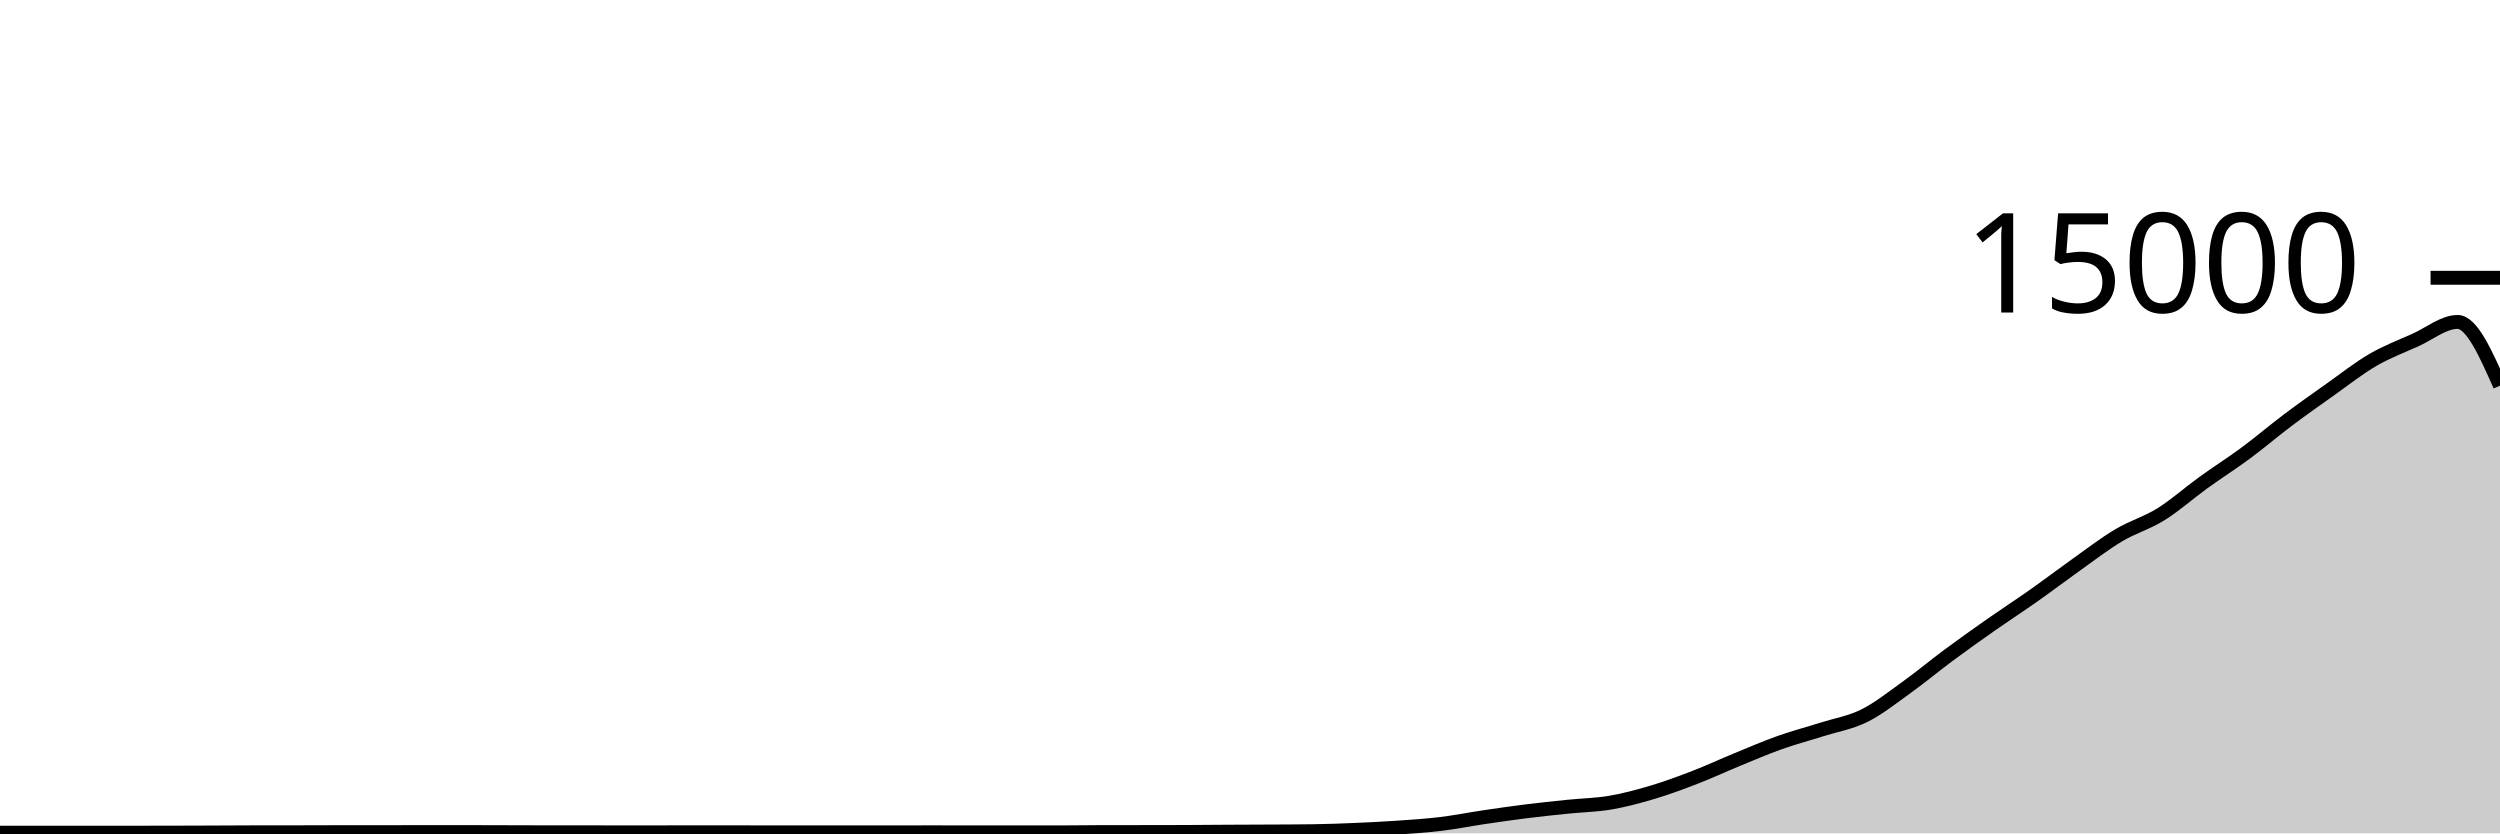
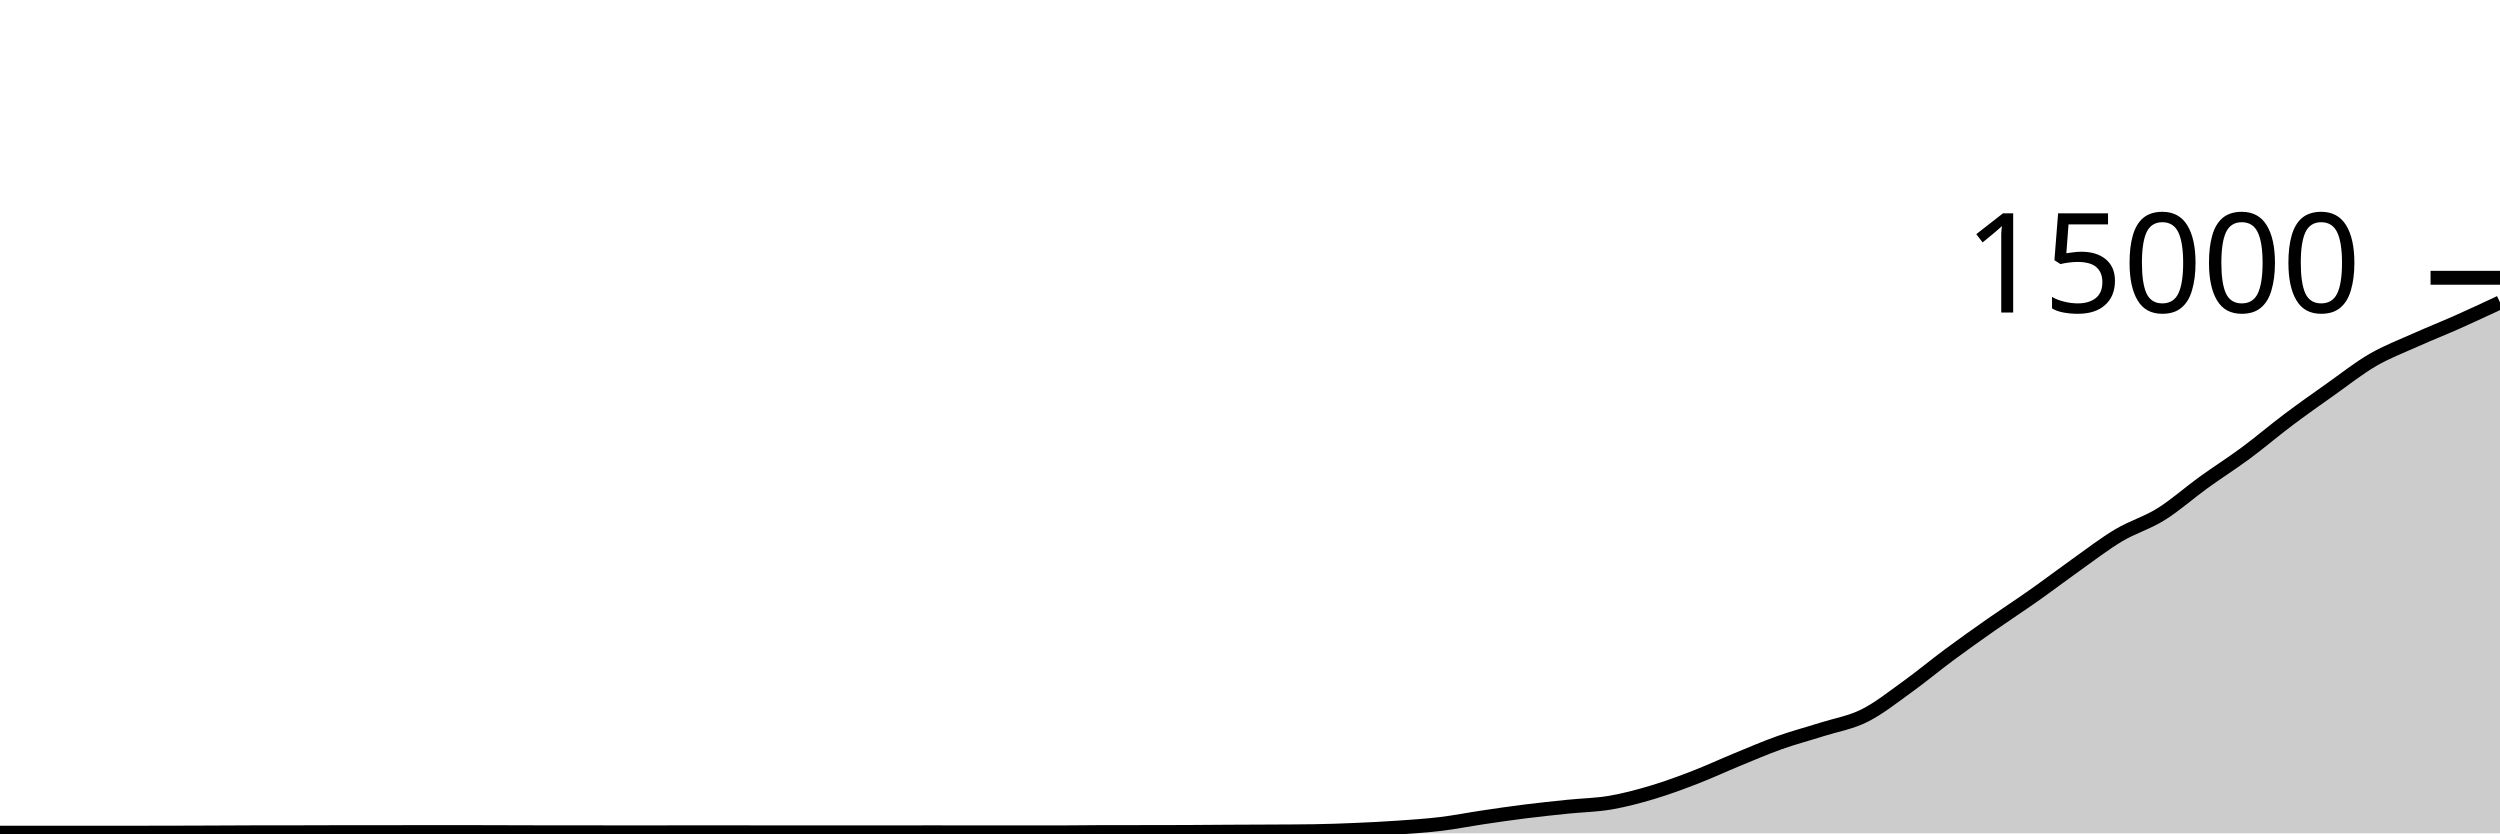
<svg xmlns="http://www.w3.org/2000/svg" viewBox="0 0 180 60">
  <g transform="translate(0,20)">
-     <path class="area" fill="rgba(0, 0, 0, 0.2)" d="M0,39.955C1.017,39.955,2.034,39.955,3.051,39.955C4.068,39.955,5.085,39.955,6.102,39.955C7.119,39.955,8.136,39.953,9.153,39.952C10.169,39.951,11.186,39.951,12.203,39.949C13.22,39.948,14.237,39.943,15.254,39.939C16.271,39.935,17.288,39.927,18.305,39.925C19.322,39.924,20.339,39.924,21.356,39.923C22.373,39.921,23.39,39.915,24.407,39.915C25.424,39.915,26.441,39.915,27.458,39.915C28.475,39.915,29.492,39.909,30.508,39.909C31.525,39.909,32.542,39.909,33.559,39.909C34.576,39.909,35.593,39.915,36.61,39.917C37.627,39.92,38.644,39.925,39.661,39.925C40.678,39.925,41.695,39.925,42.712,39.925C43.729,39.925,44.746,39.931,45.763,39.931C46.78,39.931,47.797,39.927,48.814,39.925C49.831,39.924,50.847,39.923,51.864,39.923C52.881,39.923,53.898,39.927,54.915,39.928C55.932,39.929,56.949,39.931,57.966,39.931C58.983,39.931,60,39.928,61.017,39.928C62.034,39.928,63.051,39.931,64.068,39.931C65.085,39.931,66.102,39.925,67.119,39.925C68.136,39.925,69.153,39.931,70.169,39.931C71.186,39.931,72.203,39.931,73.22,39.931C74.237,39.931,75.254,39.931,76.271,39.931C77.288,39.931,78.305,39.911,79.322,39.909C80.339,39.908,81.356,39.908,82.373,39.907C83.39,39.905,84.407,39.905,85.424,39.901C86.441,39.898,87.458,39.886,88.475,39.88C89.492,39.874,90.508,39.872,91.525,39.867C92.542,39.861,93.559,39.86,94.576,39.845C95.593,39.831,96.61,39.793,97.627,39.749C98.644,39.706,99.661,39.655,100.678,39.584C101.695,39.513,102.712,39.448,103.729,39.325C104.746,39.203,105.763,38.999,106.78,38.848C107.797,38.697,108.814,38.549,109.831,38.421C110.847,38.294,111.864,38.188,112.881,38.083C113.898,37.978,114.915,37.965,115.932,37.792C116.949,37.619,117.966,37.346,118.983,37.043C120,36.739,121.017,36.364,122.034,35.971C123.051,35.578,124.068,35.103,125.085,34.685C126.102,34.268,127.119,33.828,128.136,33.467C129.153,33.105,130.169,32.84,131.186,32.517C132.203,32.194,133.22,32.034,134.237,31.528C135.254,31.022,136.271,30.21,137.288,29.48C138.305,28.75,139.322,27.9,140.339,27.147C141.356,26.393,142.373,25.672,143.39,24.96C144.407,24.248,145.424,23.589,146.441,22.872C147.458,22.155,148.475,21.38,149.492,20.659C150.508,19.937,151.525,19.15,152.542,18.544C153.559,17.938,154.576,17.657,155.593,17.024C156.61,16.391,157.627,15.481,158.644,14.747C159.661,14.012,160.678,13.371,161.695,12.619C162.712,11.866,163.729,10.996,164.746,10.232C165.763,9.468,166.78,8.752,167.797,8.032C168.814,7.312,169.831,6.505,170.847,5.915C171.864,5.324,172.881,4.944,173.898,4.488C174.915,4.032,175.932,3.179,176.949,3.179C177.966,3.179,178.983,5.473,180,7.768L180,40C178.983,40,177.966,40,176.949,40C175.932,40,174.915,40,173.898,40C172.881,40,171.864,40,170.847,40C169.831,40,168.814,40,167.797,40C166.78,40,165.763,40,164.746,40C163.729,40,162.712,40,161.695,40C160.678,40,159.661,40,158.644,40C157.627,40,156.61,40,155.593,40C154.576,40,153.559,40,152.542,40C151.525,40,150.508,40,149.492,40C148.475,40,147.458,40,146.441,40C145.424,40,144.407,40,143.39,40C142.373,40,141.356,40,140.339,40C139.322,40,138.305,40,137.288,40C136.271,40,135.254,40,134.237,40C133.22,40,132.203,40,131.186,40C130.169,40,129.153,40,128.136,40C127.119,40,126.102,40,125.085,40C124.068,40,123.051,40,122.034,40C121.017,40,120,40,118.983,40C117.966,40,116.949,40,115.932,40C114.915,40,113.898,40,112.881,40C111.864,40,110.847,40,109.831,40C108.814,40,107.797,40,106.78,40C105.763,40,104.746,40,103.729,40C102.712,40,101.695,40,100.678,40C99.661,40,98.644,40,97.627,40C96.61,40,95.593,40,94.576,40C93.559,40,92.542,40,91.525,40C90.508,40,89.492,40,88.475,40C87.458,40,86.441,40,85.424,40C84.407,40,83.39,40,82.373,40C81.356,40,80.339,40,79.322,40C78.305,40,77.288,40,76.271,40C75.254,40,74.237,40,73.22,40C72.203,40,71.186,40,70.169,40C69.153,40,68.136,40,67.119,40C66.102,40,65.085,40,64.068,40C63.051,40,62.034,40,61.017,40C60,40,58.983,40,57.966,40C56.949,40,55.932,40,54.915,40C53.898,40,52.881,40,51.864,40C50.847,40,49.831,40,48.814,40C47.797,40,46.78,40,45.763,40C44.746,40,43.729,40,42.712,40C41.695,40,40.678,40,39.661,40C38.644,40,37.627,40,36.61,40C35.593,40,34.576,40,33.559,40C32.542,40,31.525,40,30.508,40C29.492,40,28.475,40,27.458,40C26.441,40,25.424,40,24.407,40C23.39,40,22.373,40,21.356,40C20.339,40,19.322,40,18.305,40C17.288,40,16.271,40,15.254,40C14.237,40,13.22,40,12.203,40C11.186,40,10.169,40,9.153,40C8.136,40,7.119,40,6.102,40C5.085,40,4.068,40,3.051,40C2.034,40,1.017,40,0,40Z" />
-     <path class="line" stroke="black" fill="none" d="M0,39.955C1.017,39.955,2.034,39.955,3.051,39.955C4.068,39.955,5.085,39.955,6.102,39.955C7.119,39.955,8.136,39.953,9.153,39.952C10.169,39.951,11.186,39.951,12.203,39.949C13.22,39.948,14.237,39.943,15.254,39.939C16.271,39.935,17.288,39.927,18.305,39.925C19.322,39.924,20.339,39.924,21.356,39.923C22.373,39.921,23.39,39.915,24.407,39.915C25.424,39.915,26.441,39.915,27.458,39.915C28.475,39.915,29.492,39.909,30.508,39.909C31.525,39.909,32.542,39.909,33.559,39.909C34.576,39.909,35.593,39.915,36.61,39.917C37.627,39.92,38.644,39.925,39.661,39.925C40.678,39.925,41.695,39.925,42.712,39.925C43.729,39.925,44.746,39.931,45.763,39.931C46.78,39.931,47.797,39.927,48.814,39.925C49.831,39.924,50.847,39.923,51.864,39.923C52.881,39.923,53.898,39.927,54.915,39.928C55.932,39.929,56.949,39.931,57.966,39.931C58.983,39.931,60,39.928,61.017,39.928C62.034,39.928,63.051,39.931,64.068,39.931C65.085,39.931,66.102,39.925,67.119,39.925C68.136,39.925,69.153,39.931,70.169,39.931C71.186,39.931,72.203,39.931,73.22,39.931C74.237,39.931,75.254,39.931,76.271,39.931C77.288,39.931,78.305,39.911,79.322,39.909C80.339,39.908,81.356,39.908,82.373,39.907C83.39,39.905,84.407,39.905,85.424,39.901C86.441,39.898,87.458,39.886,88.475,39.88C89.492,39.874,90.508,39.872,91.525,39.867C92.542,39.861,93.559,39.86,94.576,39.845C95.593,39.831,96.61,39.793,97.627,39.749C98.644,39.706,99.661,39.655,100.678,39.584C101.695,39.513,102.712,39.448,103.729,39.325C104.746,39.203,105.763,38.999,106.78,38.848C107.797,38.697,108.814,38.549,109.831,38.421C110.847,38.294,111.864,38.188,112.881,38.083C113.898,37.978,114.915,37.965,115.932,37.792C116.949,37.619,117.966,37.346,118.983,37.043C120,36.739,121.017,36.364,122.034,35.971C123.051,35.578,124.068,35.103,125.085,34.685C126.102,34.268,127.119,33.828,128.136,33.467C129.153,33.105,130.169,32.84,131.186,32.517C132.203,32.194,133.22,32.034,134.237,31.528C135.254,31.022,136.271,30.21,137.288,29.48C138.305,28.75,139.322,27.9,140.339,27.147C141.356,26.393,142.373,25.672,143.39,24.96C144.407,24.248,145.424,23.589,146.441,22.872C147.458,22.155,148.475,21.38,149.492,20.659C150.508,19.937,151.525,19.15,152.542,18.544C153.559,17.938,154.576,17.657,155.593,17.024C156.61,16.391,157.627,15.481,158.644,14.747C159.661,14.012,160.678,13.371,161.695,12.619C162.712,11.866,163.729,10.996,164.746,10.232C165.763,9.468,166.78,8.752,167.797,8.032C168.814,7.312,169.831,6.505,170.847,5.915C171.864,5.324,172.881,4.944,173.898,4.488C174.915,4.032,175.932,3.179,176.949,3.179C177.966,3.179,178.983,5.473,180,7.768" />
+     <path class="area" fill="rgba(0, 0, 0, 0.2)" d="M0,39.955C1.017,39.955,2.034,39.955,3.051,39.955C4.068,39.955,5.085,39.955,6.102,39.955C7.119,39.955,8.136,39.953,9.153,39.952C10.169,39.951,11.186,39.951,12.203,39.949C13.22,39.948,14.237,39.943,15.254,39.939C16.271,39.935,17.288,39.927,18.305,39.925C19.322,39.924,20.339,39.924,21.356,39.923C22.373,39.921,23.39,39.915,24.407,39.915C25.424,39.915,26.441,39.915,27.458,39.915C28.475,39.915,29.492,39.909,30.508,39.909C31.525,39.909,32.542,39.909,33.559,39.909C34.576,39.909,35.593,39.915,36.61,39.917C37.627,39.92,38.644,39.925,39.661,39.925C40.678,39.925,41.695,39.925,42.712,39.925C43.729,39.925,44.746,39.931,45.763,39.931C46.78,39.931,47.797,39.927,48.814,39.925C49.831,39.924,50.847,39.923,51.864,39.923C52.881,39.923,53.898,39.927,54.915,39.928C55.932,39.929,56.949,39.931,57.966,39.931C58.983,39.931,60,39.928,61.017,39.928C62.034,39.928,63.051,39.931,64.068,39.931C65.085,39.931,66.102,39.925,67.119,39.925C68.136,39.925,69.153,39.931,70.169,39.931C71.186,39.931,72.203,39.931,73.22,39.931C74.237,39.931,75.254,39.931,76.271,39.931C77.288,39.931,78.305,39.911,79.322,39.909C80.339,39.908,81.356,39.908,82.373,39.907C83.39,39.905,84.407,39.905,85.424,39.901C86.441,39.898,87.458,39.886,88.475,39.88C89.492,39.874,90.508,39.872,91.525,39.867C92.542,39.861,93.559,39.86,94.576,39.845C95.593,39.831,96.61,39.793,97.627,39.749C98.644,39.706,99.661,39.655,100.678,39.584C101.695,39.513,102.712,39.448,103.729,39.325C104.746,39.203,105.763,38.999,106.78,38.848C107.797,38.697,108.814,38.549,109.831,38.421C110.847,38.294,111.864,38.188,112.881,38.083C113.898,37.978,114.915,37.965,115.932,37.792C116.949,37.619,117.966,37.346,118.983,37.043C120,36.739,121.017,36.364,122.034,35.971C123.051,35.578,124.068,35.103,125.085,34.685C126.102,34.268,127.119,33.828,128.136,33.467C129.153,33.105,130.169,32.84,131.186,32.517C132.203,32.194,133.22,32.034,134.237,31.528C135.254,31.022,136.271,30.21,137.288,29.48C138.305,28.75,139.322,27.9,140.339,27.147C141.356,26.393,142.373,25.672,143.39,24.96C144.407,24.248,145.424,23.589,146.441,22.872C147.458,22.155,148.475,21.38,149.492,20.659C150.508,19.937,151.525,19.15,152.542,18.544C153.559,17.938,154.576,17.657,155.593,17.024C156.61,16.391,157.627,15.481,158.644,14.747C159.661,14.012,160.678,13.371,161.695,12.619C162.712,11.866,163.729,10.996,164.746,10.232C165.763,9.468,166.78,8.752,167.797,8.032C168.814,7.312,169.831,6.505,170.847,5.915C171.864,5.324,172.881,4.944,173.898,4.488C174.915,4.032,175.932,3.631,176.949,3.179C177.966,2.726,178.983,2.25,180,1.773L180,40C178.983,40,177.966,40,176.949,40C175.932,40,174.915,40,173.898,40C172.881,40,171.864,40,170.847,40C169.831,40,168.814,40,167.797,40C166.78,40,165.763,40,164.746,40C163.729,40,162.712,40,161.695,40C160.678,40,159.661,40,158.644,40C157.627,40,156.61,40,155.593,40C154.576,40,153.559,40,152.542,40C151.525,40,150.508,40,149.492,40C148.475,40,147.458,40,146.441,40C145.424,40,144.407,40,143.39,40C142.373,40,141.356,40,140.339,40C139.322,40,138.305,40,137.288,40C136.271,40,135.254,40,134.237,40C133.22,40,132.203,40,131.186,40C130.169,40,129.153,40,128.136,40C127.119,40,126.102,40,125.085,40C124.068,40,123.051,40,122.034,40C121.017,40,120,40,118.983,40C117.966,40,116.949,40,115.932,40C114.915,40,113.898,40,112.881,40C111.864,40,110.847,40,109.831,40C108.814,40,107.797,40,106.78,40C105.763,40,104.746,40,103.729,40C102.712,40,101.695,40,100.678,40C99.661,40,98.644,40,97.627,40C96.61,40,95.593,40,94.576,40C93.559,40,92.542,40,91.525,40C90.508,40,89.492,40,88.475,40C87.458,40,86.441,40,85.424,40C84.407,40,83.39,40,82.373,40C81.356,40,80.339,40,79.322,40C78.305,40,77.288,40,76.271,40C75.254,40,74.237,40,73.22,40C72.203,40,71.186,40,70.169,40C69.153,40,68.136,40,67.119,40C66.102,40,65.085,40,64.068,40C63.051,40,62.034,40,61.017,40C60,40,58.983,40,57.966,40C56.949,40,55.932,40,54.915,40C53.898,40,52.881,40,51.864,40C50.847,40,49.831,40,48.814,40C47.797,40,46.78,40,45.763,40C44.746,40,43.729,40,42.712,40C41.695,40,40.678,40,39.661,40C38.644,40,37.627,40,36.61,40C35.593,40,34.576,40,33.559,40C32.542,40,31.525,40,30.508,40C29.492,40,28.475,40,27.458,40C26.441,40,25.424,40,24.407,40C23.39,40,22.373,40,21.356,40C20.339,40,19.322,40,18.305,40C17.288,40,16.271,40,15.254,40C14.237,40,13.22,40,12.203,40C11.186,40,10.169,40,9.153,40C8.136,40,7.119,40,6.102,40C5.085,40,4.068,40,3.051,40C2.034,40,1.017,40,0,40Z" />
+     <path class="line" stroke="black" fill="none" d="M0,39.955C1.017,39.955,2.034,39.955,3.051,39.955C4.068,39.955,5.085,39.955,6.102,39.955C7.119,39.955,8.136,39.953,9.153,39.952C10.169,39.951,11.186,39.951,12.203,39.949C13.22,39.948,14.237,39.943,15.254,39.939C16.271,39.935,17.288,39.927,18.305,39.925C19.322,39.924,20.339,39.924,21.356,39.923C22.373,39.921,23.39,39.915,24.407,39.915C25.424,39.915,26.441,39.915,27.458,39.915C28.475,39.915,29.492,39.909,30.508,39.909C31.525,39.909,32.542,39.909,33.559,39.909C34.576,39.909,35.593,39.915,36.61,39.917C37.627,39.92,38.644,39.925,39.661,39.925C40.678,39.925,41.695,39.925,42.712,39.925C43.729,39.925,44.746,39.931,45.763,39.931C46.78,39.931,47.797,39.927,48.814,39.925C49.831,39.924,50.847,39.923,51.864,39.923C52.881,39.923,53.898,39.927,54.915,39.928C55.932,39.929,56.949,39.931,57.966,39.931C58.983,39.931,60,39.928,61.017,39.928C62.034,39.928,63.051,39.931,64.068,39.931C65.085,39.931,66.102,39.925,67.119,39.925C68.136,39.925,69.153,39.931,70.169,39.931C71.186,39.931,72.203,39.931,73.22,39.931C74.237,39.931,75.254,39.931,76.271,39.931C77.288,39.931,78.305,39.911,79.322,39.909C80.339,39.908,81.356,39.908,82.373,39.907C83.39,39.905,84.407,39.905,85.424,39.901C86.441,39.898,87.458,39.886,88.475,39.88C89.492,39.874,90.508,39.872,91.525,39.867C92.542,39.861,93.559,39.86,94.576,39.845C95.593,39.831,96.61,39.793,97.627,39.749C98.644,39.706,99.661,39.655,100.678,39.584C101.695,39.513,102.712,39.448,103.729,39.325C104.746,39.203,105.763,38.999,106.78,38.848C107.797,38.697,108.814,38.549,109.831,38.421C110.847,38.294,111.864,38.188,112.881,38.083C113.898,37.978,114.915,37.965,115.932,37.792C116.949,37.619,117.966,37.346,118.983,37.043C120,36.739,121.017,36.364,122.034,35.971C123.051,35.578,124.068,35.103,125.085,34.685C126.102,34.268,127.119,33.828,128.136,33.467C129.153,33.105,130.169,32.84,131.186,32.517C132.203,32.194,133.22,32.034,134.237,31.528C135.254,31.022,136.271,30.21,137.288,29.48C138.305,28.75,139.322,27.9,140.339,27.147C141.356,26.393,142.373,25.672,143.39,24.96C144.407,24.248,145.424,23.589,146.441,22.872C147.458,22.155,148.475,21.38,149.492,20.659C150.508,19.937,151.525,19.15,152.542,18.544C153.559,17.938,154.576,17.657,155.593,17.024C156.61,16.391,157.627,15.481,158.644,14.747C159.661,14.012,160.678,13.371,161.695,12.619C162.712,11.866,163.729,10.996,164.746,10.232C165.763,9.468,166.78,8.752,167.797,8.032C168.814,7.312,169.831,6.505,170.847,5.915C171.864,5.324,172.881,4.944,173.898,4.488C174.915,4.032,175.932,3.631,176.949,3.179C177.966,2.726,178.983,2.25,180,1.773" />
    <path class="axis-ceiling" stroke-width="1" stroke="black" fill="none" d="M175,0L180,0" />
    <text class="axis-ceiling-label" font-family="sans-serif" text-anchor="end" font-size="10px" x="170" y="2.5">15000</text>
  </g>
</svg>
